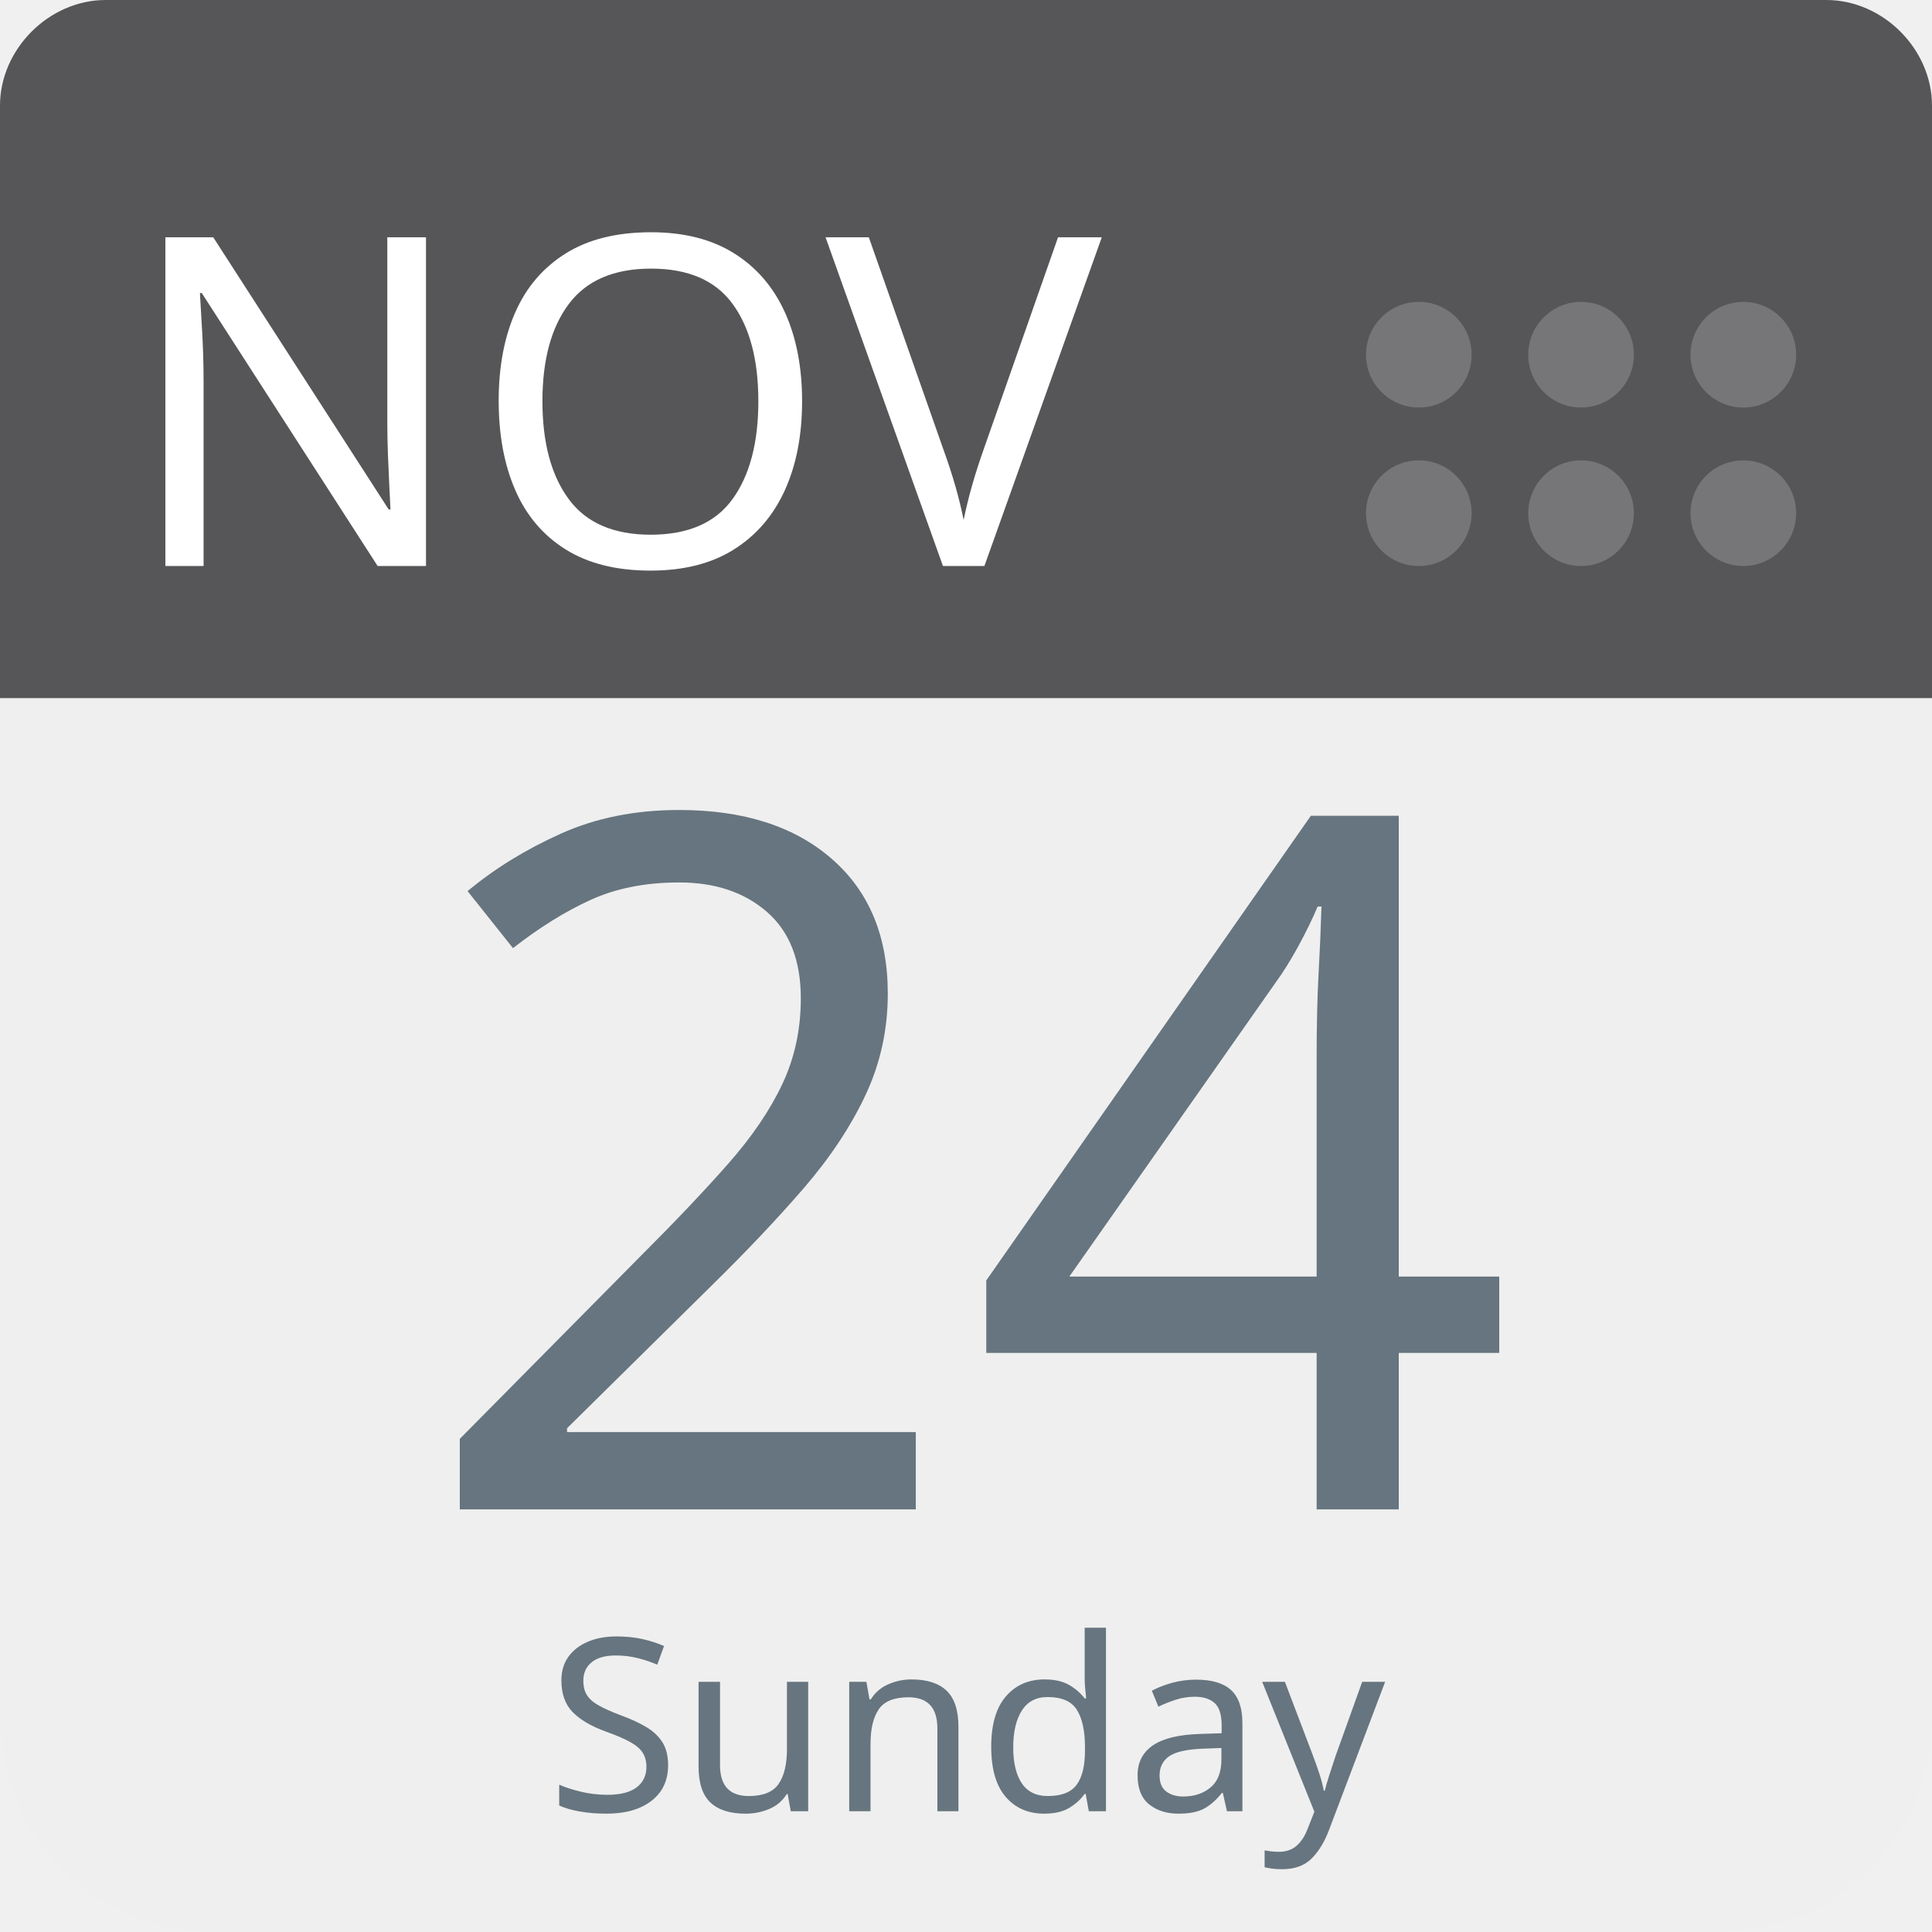
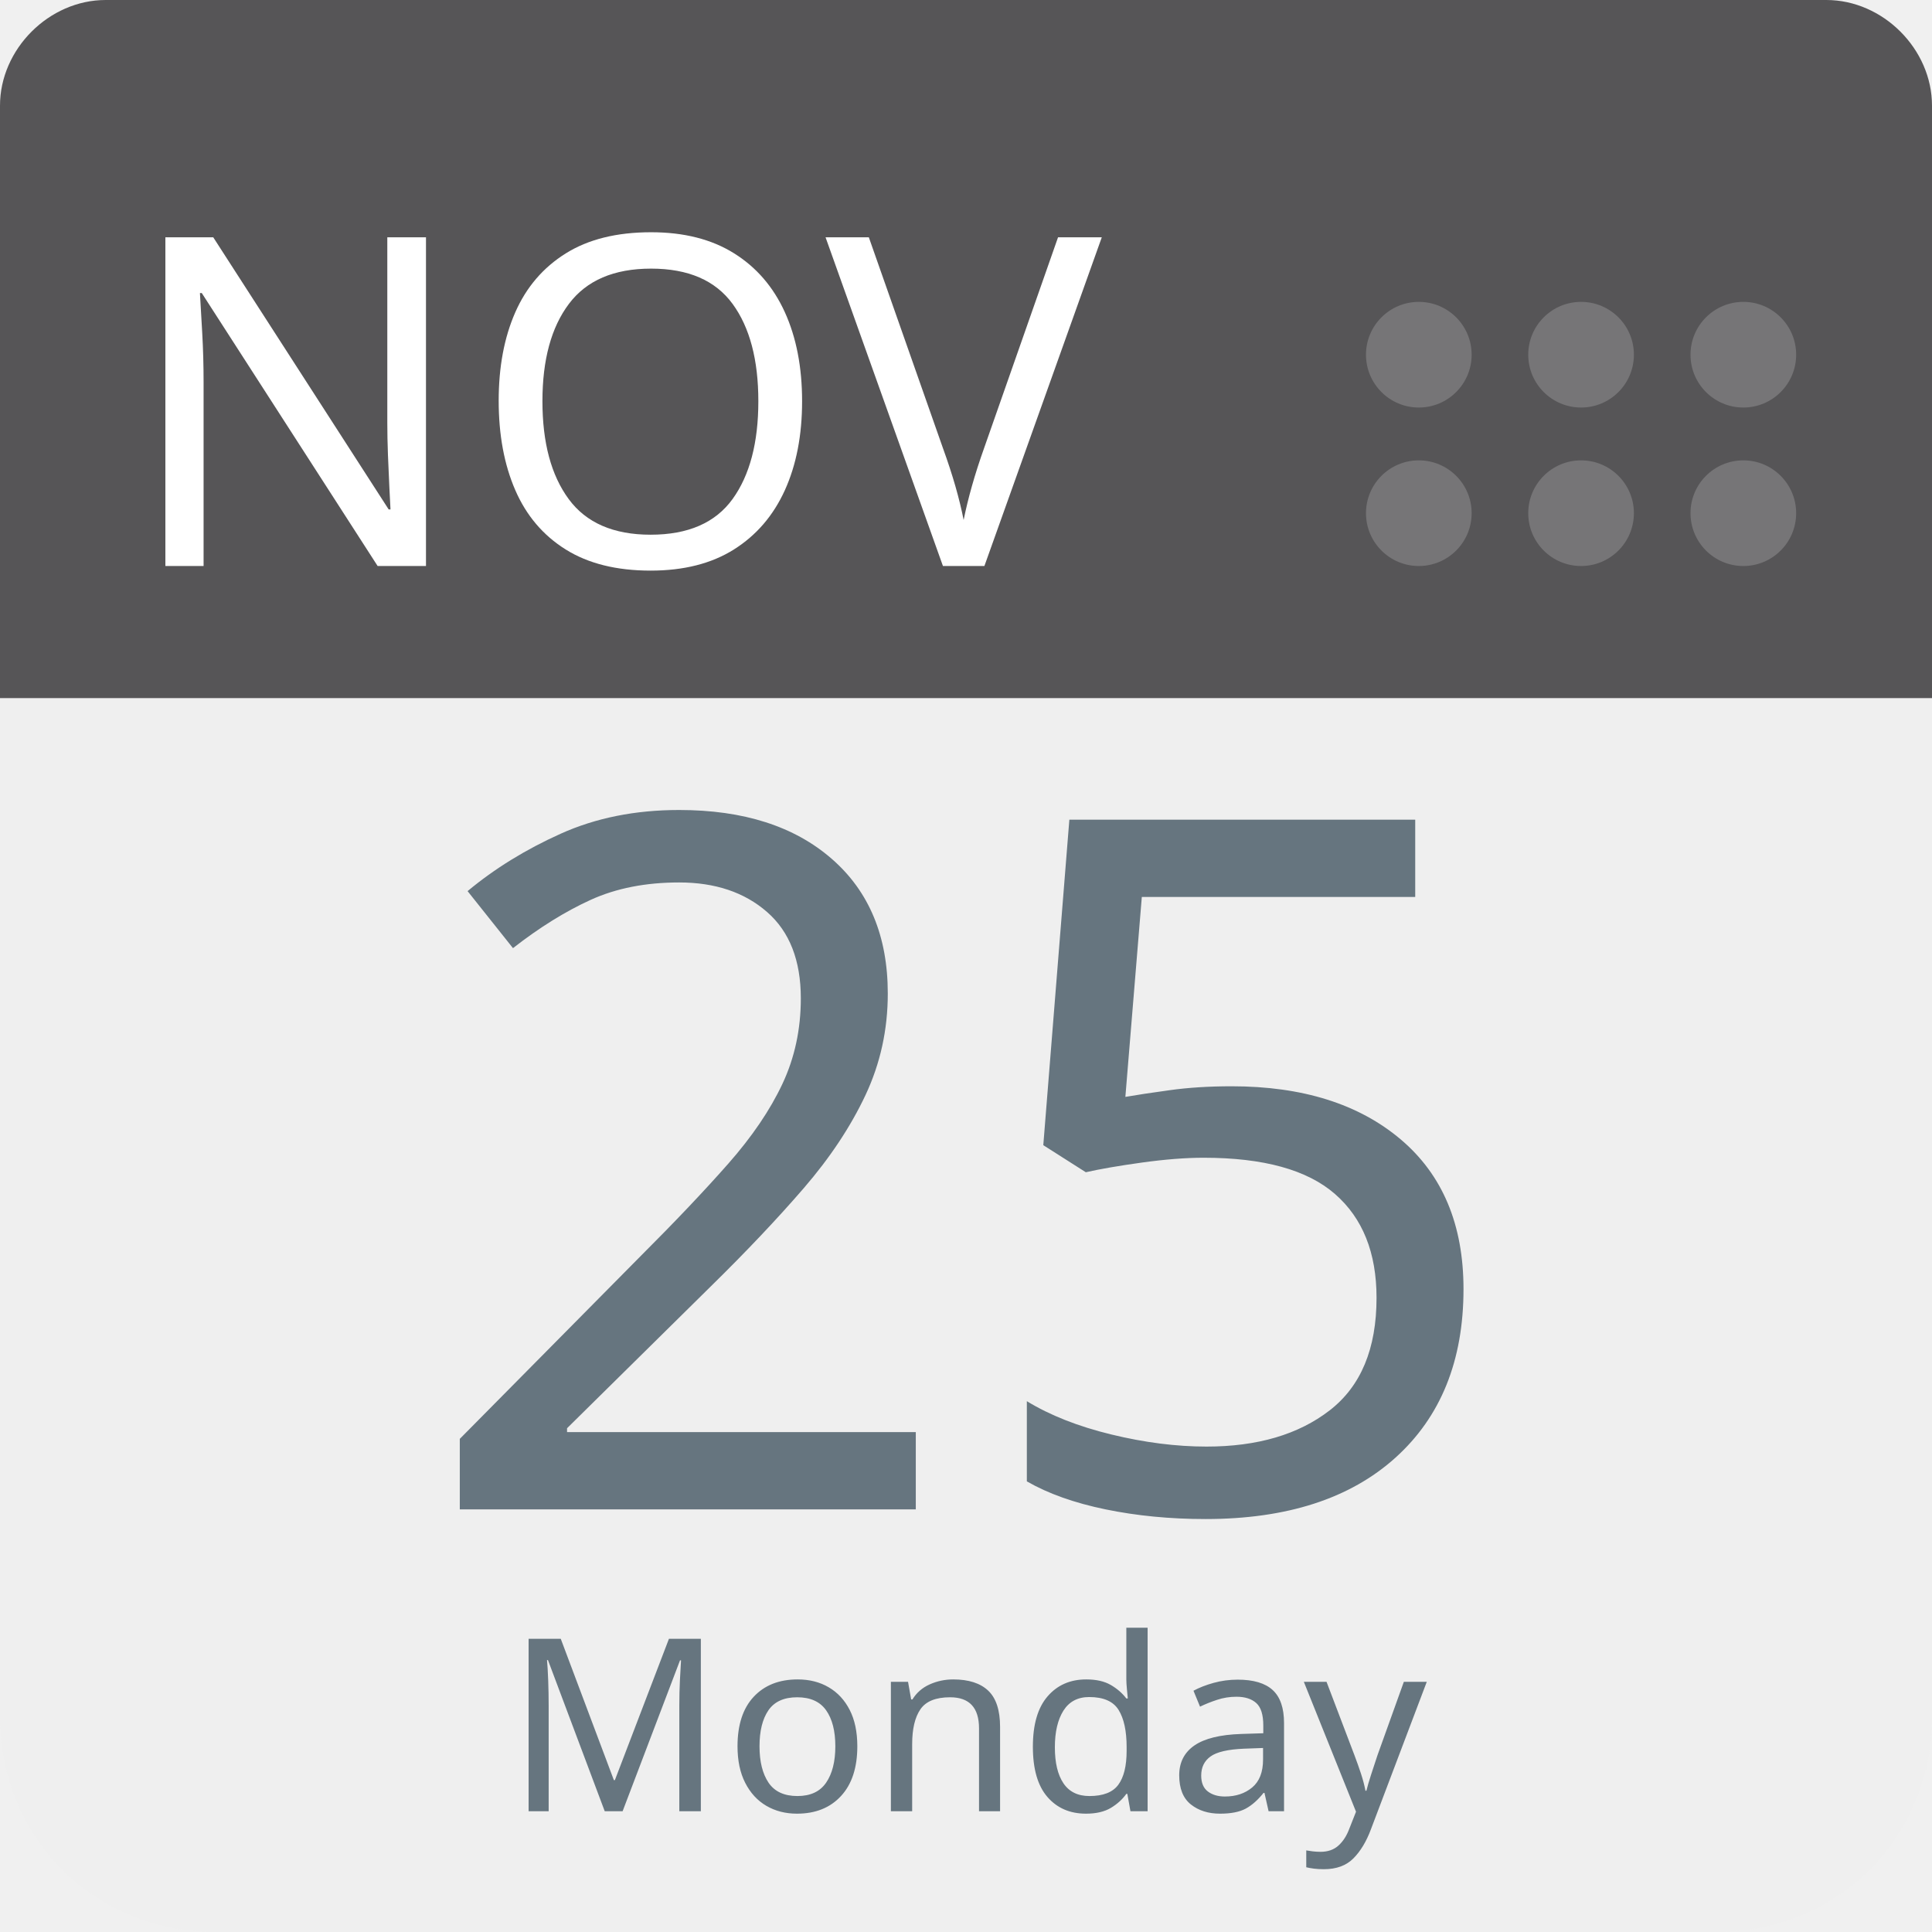
<svg xmlns="http://www.w3.org/2000/svg" aria-label="Calendar" role="img" viewBox="0 0 512 512" width="100%" height="100%" style="cursor: default">
      null
      <path d="m512,455c0,32 -25,57 -57,57l-398,0c-32,0 -57,-25 -57,-57l0,-327c0,-31 25,-57 57,-57l398,0c32,0 57,26 57,57l0,327z" fill="#efefef" />
  <path d="m484,0l-47,0l-409,0c-15,0 -28,13 -28,28l0,157l512,0l0,-157c0,-15 -13,-28 -28,-28z" fill="#565557" />
  <g fill="#767577">
    <circle cx="462" cy="136" r="14" />
    <circle cx="462" cy="94" r="14" />
    <circle cx="419" cy="136" r="14" />
    <circle cx="419" cy="94" r="14" />
    <circle cx="376" cy="136" r="14" />
    <circle cx="376" cy="94" r="14" />
  </g>
  <text id="month" x="32" y="150" fill="#fff" font-family="-apple-system, BlinkMacSystemFont, 'Noto Sans', 'Noto Sans CJK SC', 'Microsoft YaHei', sans-serif, 'Segoe UI', Roboto, 'Helvetica Neue', Arial" font-size="122px" style="text-anchor: left">NOV</text>
-   <text id="day" x="256" y="400" fill="#66757f" font-family="-apple-system, BlinkMacSystemFont, 'Noto Sans', 'Noto Sans CJK SC', 'Microsoft YaHei', sans-serif, 'Segoe UI', Roboto, 'Helvetica Neue', Arial" font-size="256px" style="text-anchor: middle">24</text>
-   <text id="weekday" x="256" y="480" fill="#66757f" font-family="-apple-system, BlinkMacSystemFont, 'Noto Sans', 'Noto Sans CJK SC', 'Microsoft YaHei', sans-serif, 'Segoe UI', Roboto, 'Helvetica Neue', Arial" font-size="64px" style="text-anchor: middle">Sunday</text>
+   <text id="day" x="256" y="400" fill="#66757f" font-family="-apple-system, BlinkMacSystemFont, 'Noto Sans', 'Noto Sans CJK SC', 'Microsoft YaHei', sans-serif, 'Segoe UI', Roboto, 'Helvetica Neue', Arial" font-size="256px" style="text-anchor: middle">25</text>
+   <text id="weekday" x="256" y="480" fill="#66757f" font-family="-apple-system, BlinkMacSystemFont, 'Noto Sans', 'Noto Sans CJK SC', 'Microsoft YaHei', sans-serif, 'Segoe UI', Roboto, 'Helvetica Neue', Arial" font-size="64px" style="text-anchor: middle">Monday</text>
      null
    </svg>
